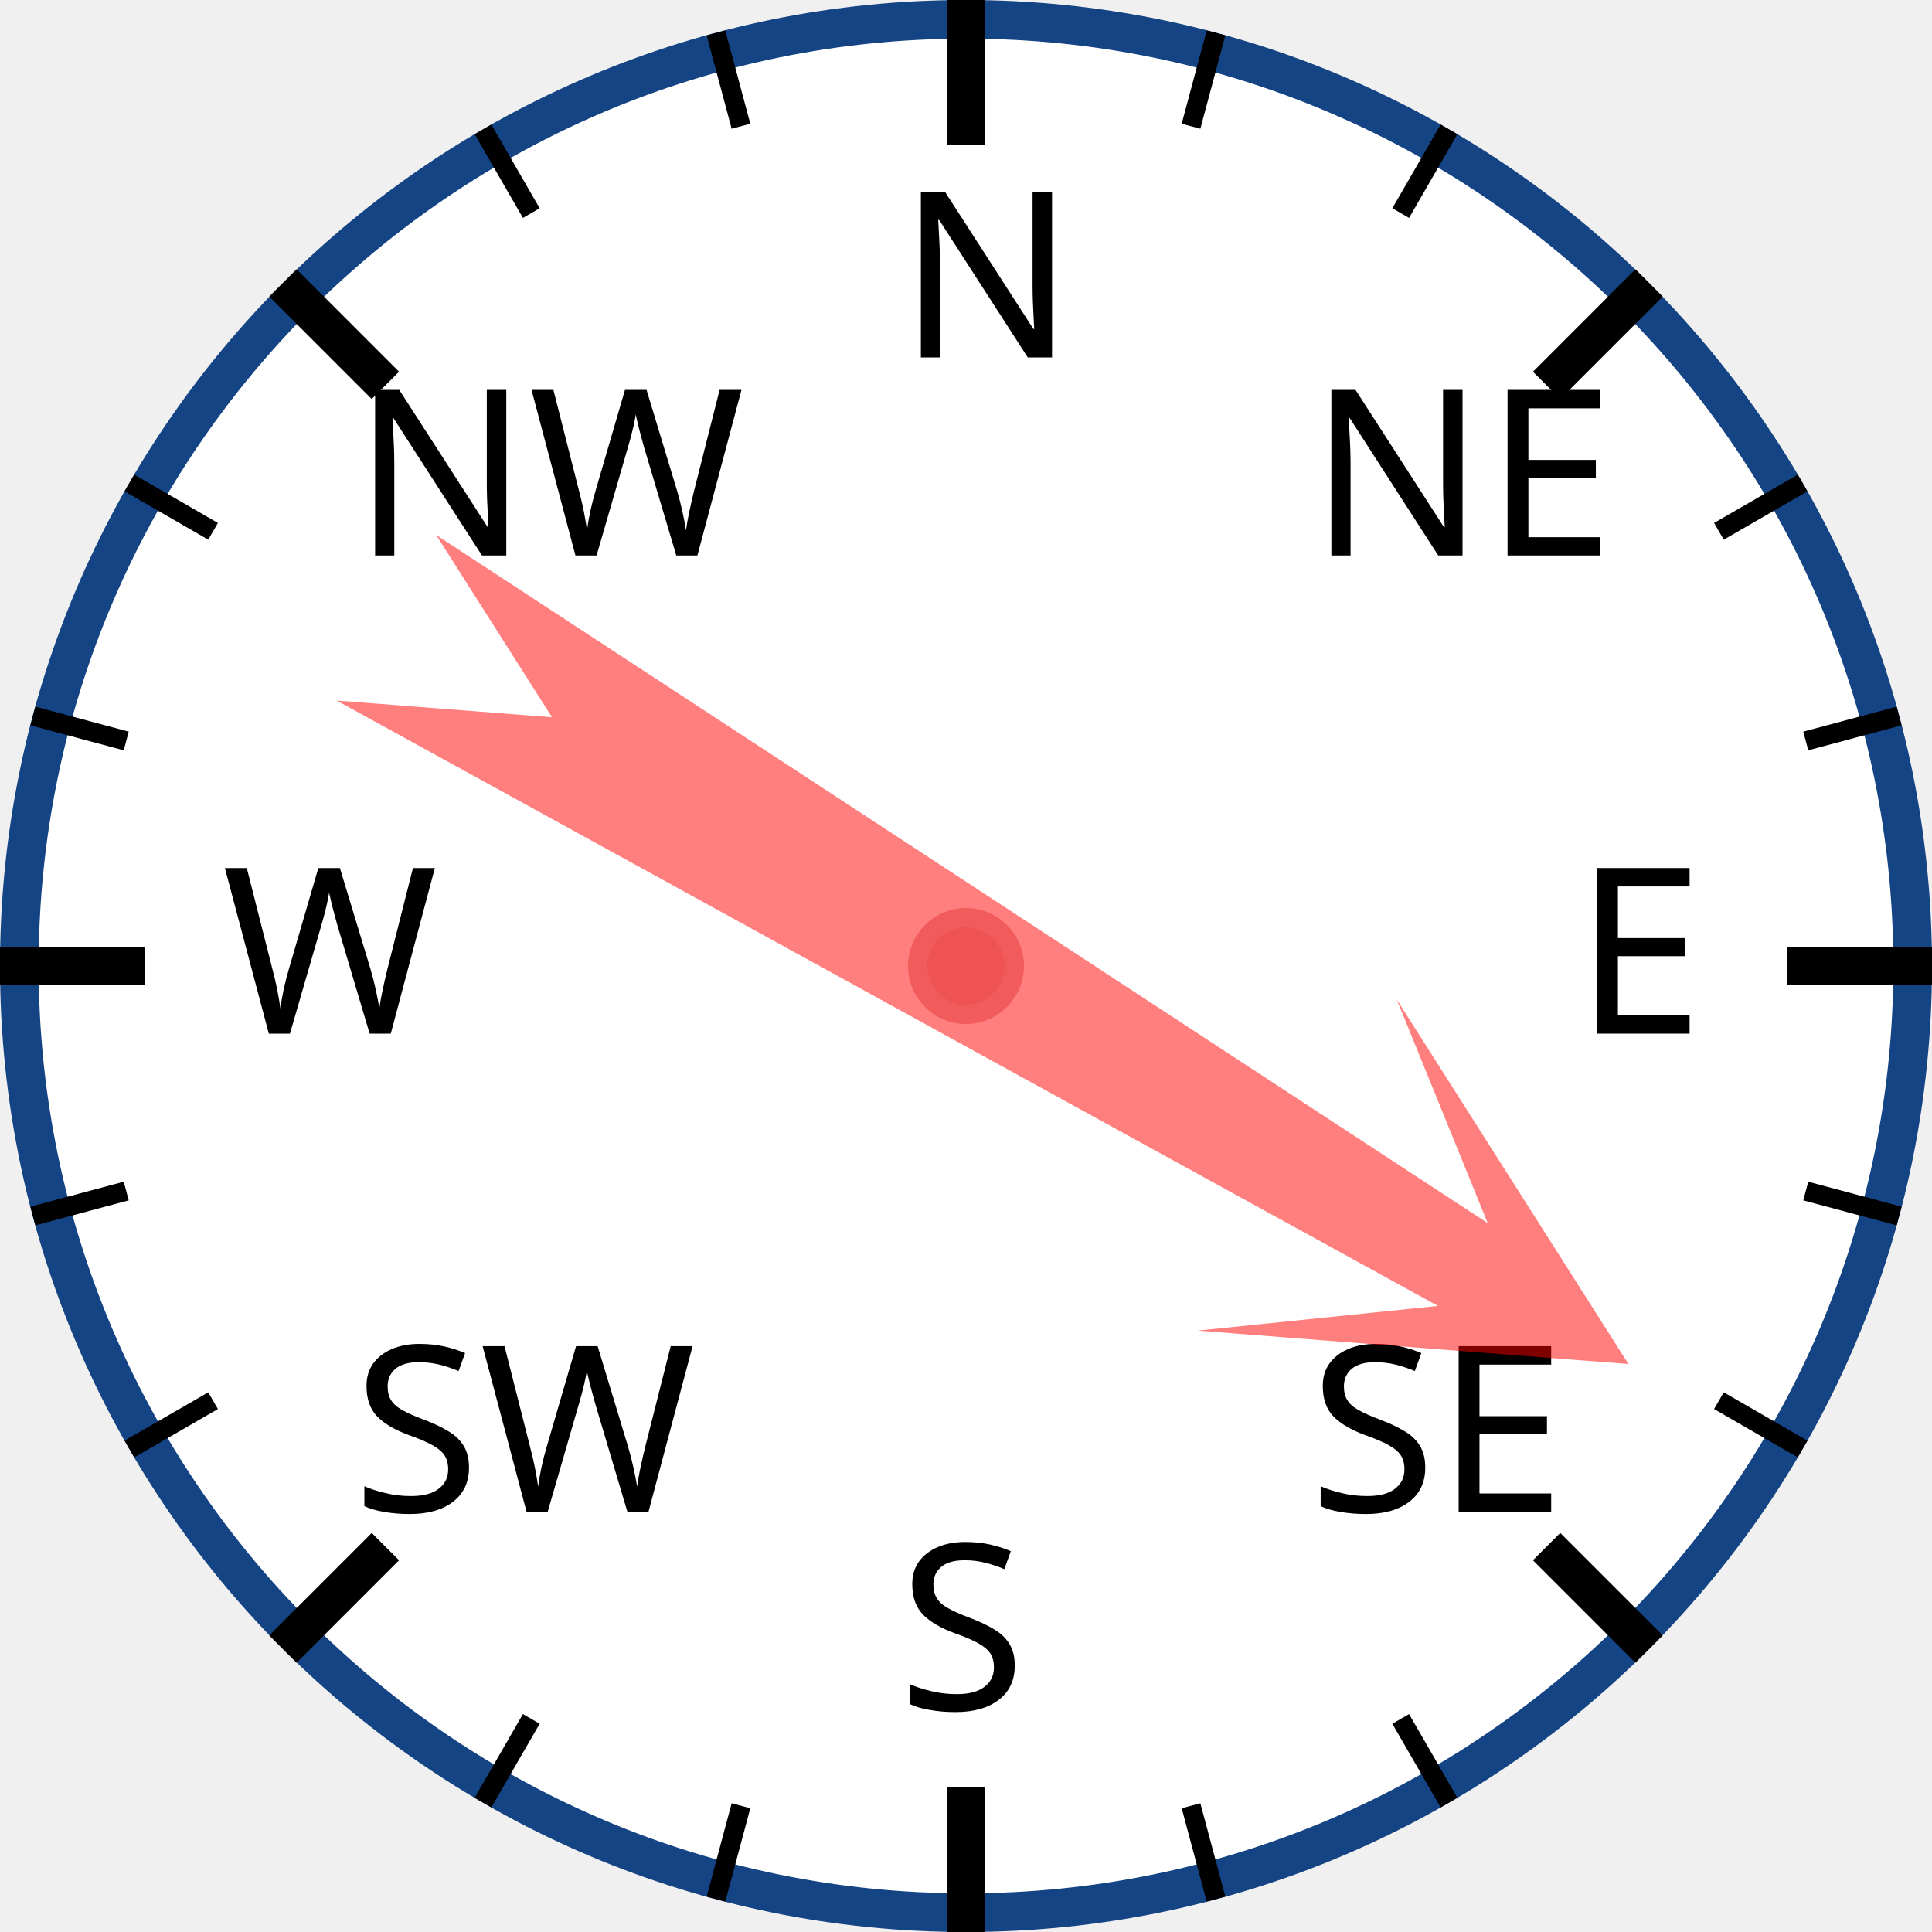
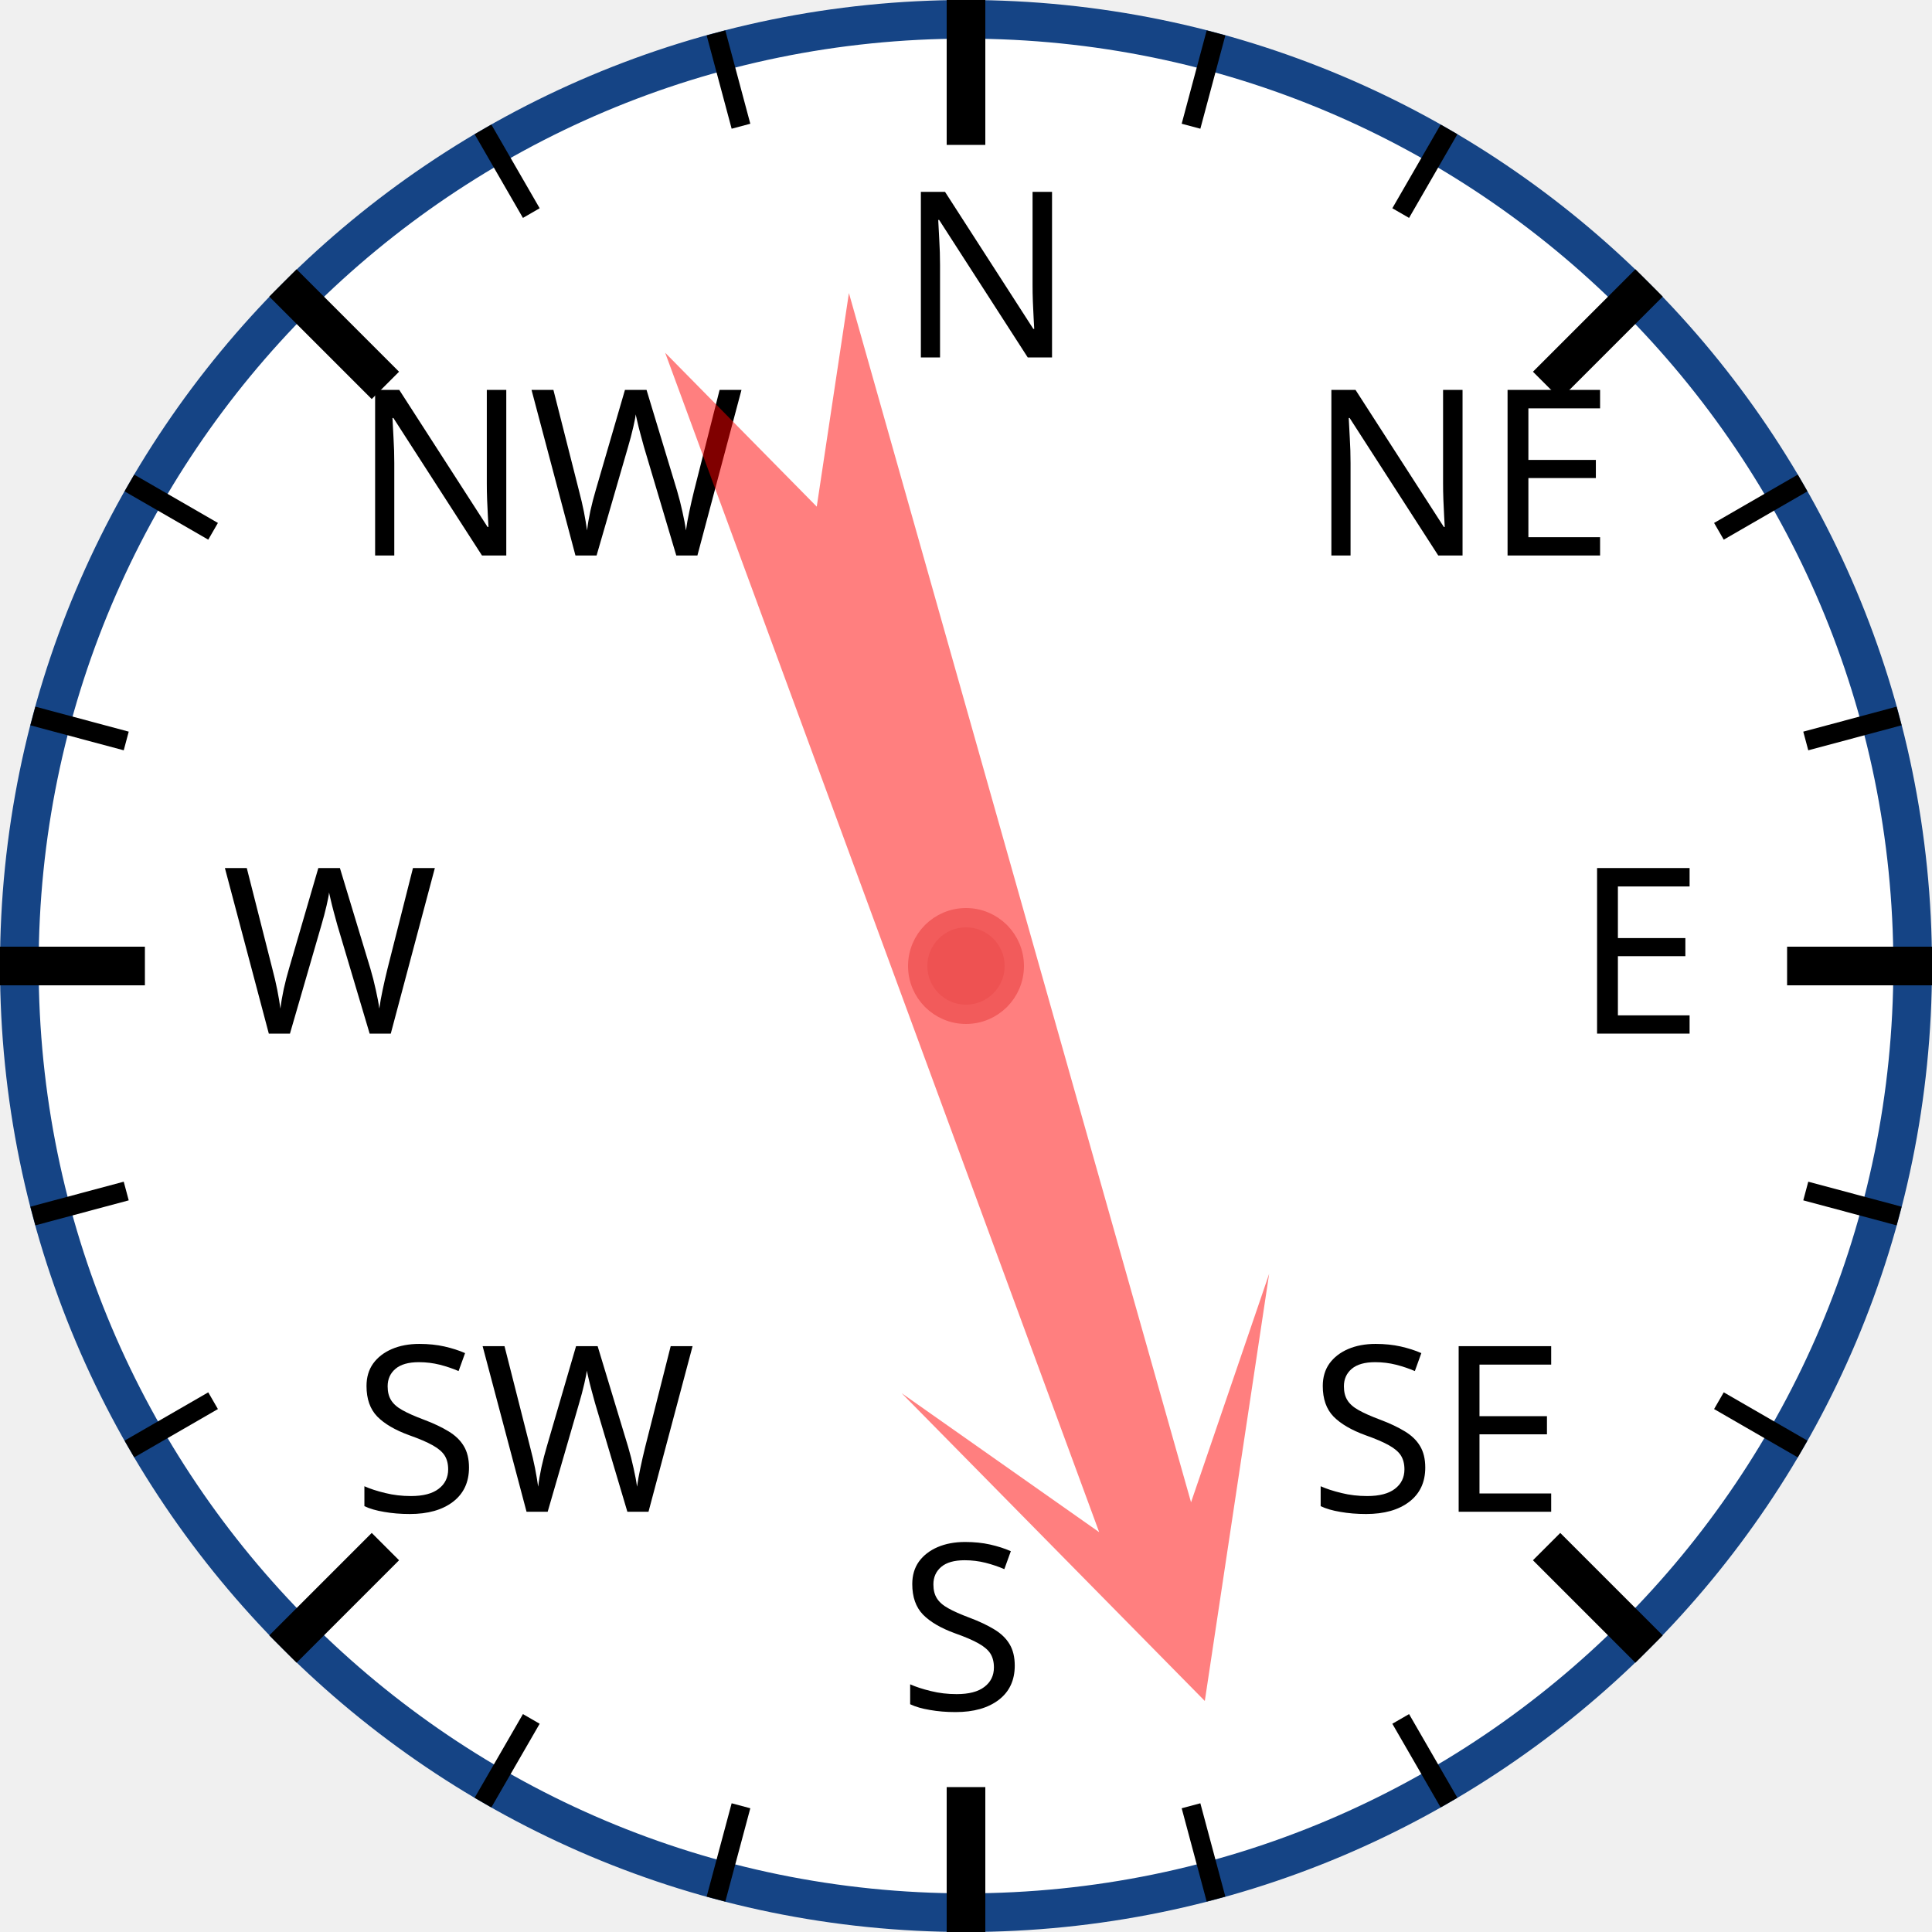
<svg xmlns="http://www.w3.org/2000/svg" width="120px" height="120px" viewBox="0 0 200 200">
  <circle cx="100" cy="100" r="98" style="fill: white; stroke: #154485; stroke-width: 4;" />
  <text x="93.0" y="37.0" style="font-family: sans-serif; font-size: 18pt;">N</text>
  <line x1="100.0" y1="0.0" x2="100.0" y2="15.0" style="stroke: black; stroke-width: 4;" />
  <line x1="74.118" y1="3.407" x2="76.706" y2="13.067" style="stroke: black; stroke-width: 2;" />
  <line x1="50" y1="13.397" x2="55" y2="22.058" style="stroke: black; stroke-width: 2;" />
  <text x="36.503" y="57.503" style="font-family: sans-serif; font-size: 18pt;">NW</text>
  <line x1="29.289" y1="29.289" x2="39.896" y2="39.896" style="stroke: black; stroke-width: 4;" />
  <line x1="13.397" y1="50" x2="22.058" y2="55" style="stroke: black; stroke-width: 2;" />
  <line x1="3.407" y1="74.118" x2="13.067" y2="76.706" style="stroke: black; stroke-width: 2;" />
  <text x="23.0" y="107.0" style="font-family: sans-serif; font-size: 18pt;">W</text>
  <line x1="0.0" y1="100.0" x2="15.0" y2="100.0" style="stroke: black; stroke-width: 4;" />
  <line x1="3.407" y1="125.882" x2="13.067" y2="123.294" style="stroke: black; stroke-width: 2;" />
  <line x1="13.397" y1="150" x2="22.058" y2="145" style="stroke: black; stroke-width: 2;" />
  <text x="36.503" y="156.497" style="font-family: sans-serif; font-size: 18pt;">SW</text>
  <line x1="29.289" y1="170.711" x2="39.896" y2="160.104" style="stroke: black; stroke-width: 4;" />
  <line x1="50" y1="186.603" x2="55" y2="177.942" style="stroke: black; stroke-width: 2;" />
  <line x1="74.118" y1="196.593" x2="76.706" y2="186.933" style="stroke: black; stroke-width: 2;" />
  <text x="93" y="177.0" style="font-family: sans-serif; font-size: 18pt;">S</text>
  <line x1="100" y1="200.0" x2="100" y2="185.0" style="stroke: black; stroke-width: 4;" />
  <line x1="125.882" y1="196.593" x2="123.294" y2="186.933" style="stroke: black; stroke-width: 2;" />
  <line x1="150.0" y1="186.603" x2="145.0" y2="177.942" style="stroke: black; stroke-width: 2;" />
  <text x="135.497" y="156.497" style="font-family: sans-serif; font-size: 18pt;">SE</text>
  <line x1="170.711" y1="170.711" x2="160.104" y2="160.104" style="stroke: black; stroke-width: 4;" />
  <line x1="186.603" y1="150" x2="177.942" y2="145" style="stroke: black; stroke-width: 2;" />
  <line x1="196.593" y1="125.882" x2="186.933" y2="123.294" style="stroke: black; stroke-width: 2;" />
  <text x="163.0" y="107" style="font-family: sans-serif; font-size: 18pt;">E</text>
  <line x1="200.0" y1="100" x2="185.0" y2="100" style="stroke: black; stroke-width: 4;" />
  <line x1="196.593" y1="74.118" x2="186.933" y2="76.706" style="stroke: black; stroke-width: 2;" />
  <line x1="186.603" y1="50" x2="177.942" y2="55" style="stroke: black; stroke-width: 2;" />
  <text x="135.497" y="57.503" style="font-family: sans-serif; font-size: 18pt;">NE</text>
  <line x1="170.711" y1="29.289" x2="160.104" y2="39.896" style="stroke: black; stroke-width: 4;" />
  <line x1="150" y1="13.397" x2="145" y2="22.058" style="stroke: black; stroke-width: 2;" />
  <line x1="125.882" y1="3.407" x2="123.294" y2="13.067" style="stroke: black; stroke-width: 2;" />
-   <polygon points="100 20 120 60 105 40 110 170 100 150 90 170 95 40 80 60" style="fill: red; fill-opacity: 0.5;" transform="rotate(121,100,100)" />
+   <polygon points="100 20 120 60 105 40 110 170 100 150 90 170 95 40 80 60" style="fill: red; fill-opacity: 0.5;" transform="rotate(162,100,100)" />
  <circle cx="100" cy="100" r="5" style="fill: #EE5252; stroke: #F25B5B; stroke-width: 2;" />
</svg>
